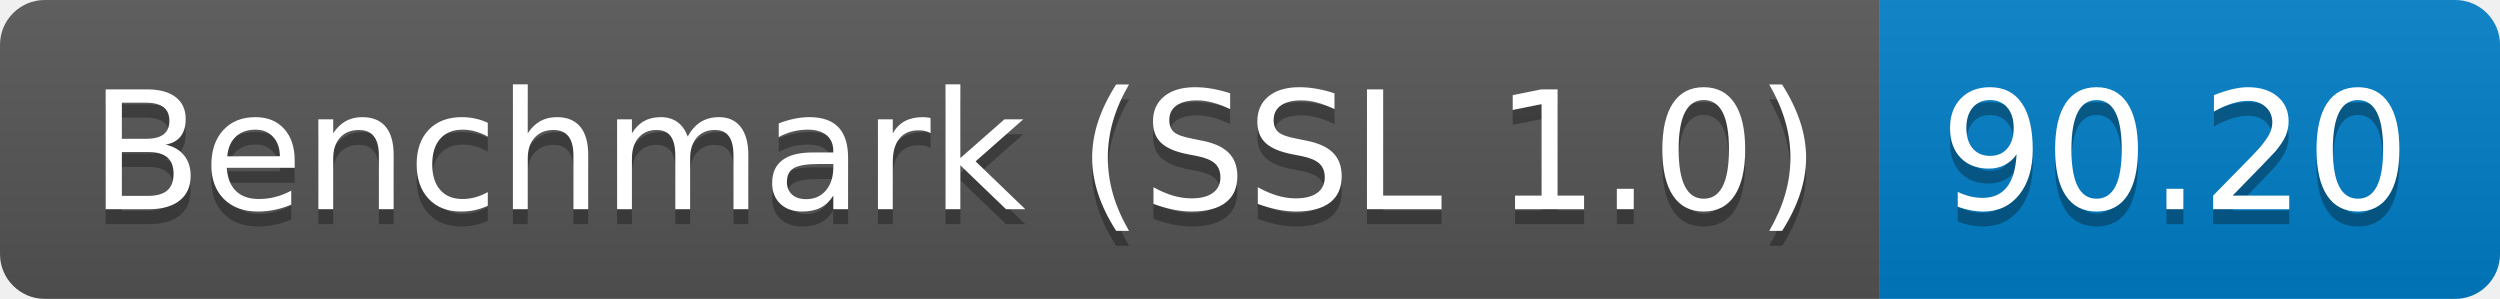
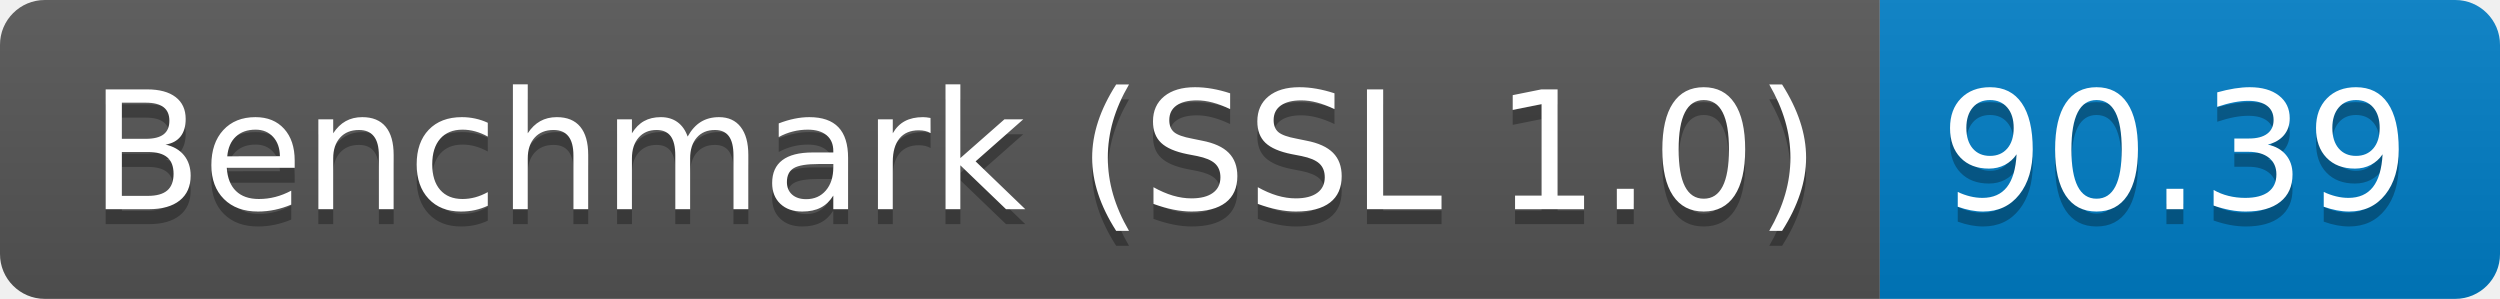
<svg xmlns="http://www.w3.org/2000/svg" height="20" width="167.3">
  <linearGradient id="smooth" x2="0" y2="100%">
    <stop offset="0" stop-color="#bbb" stop-opacity=".1" />
    <stop offset="1" stop-opacity=".1" />
  </linearGradient>
  <clipPath id="round">
    <rect fill="#fff" height="20" rx="3" width="167.3" />
  </clipPath>
  <g clip-path="url(#round)">
    <rect fill="#555" height="20" width="125.8" />
    <rect fill="#007ec6" height="20" width="41.5" x="125.8" />
    <rect fill="url(#smooth)" height="20" width="167.3" />
  </g>
  <g fill="#fff" font-family="DejaVu Sans,Verdana,Geneva,sans-serif" font-size="110" text-anchor="middle">
    <text fill="#010101" fill-opacity=".3" lengthAdjust="spacing" textLength="1158.0" transform="scale(0.1)" x="639.0" y="150">Benchmark (SSL 1.0)</text>
    <text lengthAdjust="spacing" textLength="1158.0" transform="scale(0.1)" x="639.0" y="140">Benchmark (SSL 1.0)</text>
-     <text fill="#010101" fill-opacity=".3" lengthAdjust="spacing" textLength="315.0" transform="scale(0.1)" x="1455.5" y="150">90.20</text>
-     <text lengthAdjust="spacing" textLength="315.0" transform="scale(0.1)" x="1455.5" y="140">90.20</text>
+     <text fill="#010101" fill-opacity=".3" lengthAdjust="spacing" textLength="315.0" transform="scale(0.1)" x="1455.5" y="150">90.39</text>
+     <text lengthAdjust="spacing" textLength="315.0" transform="scale(0.1)" x="1455.5" y="140">90.39</text>
  </g>
</svg>
